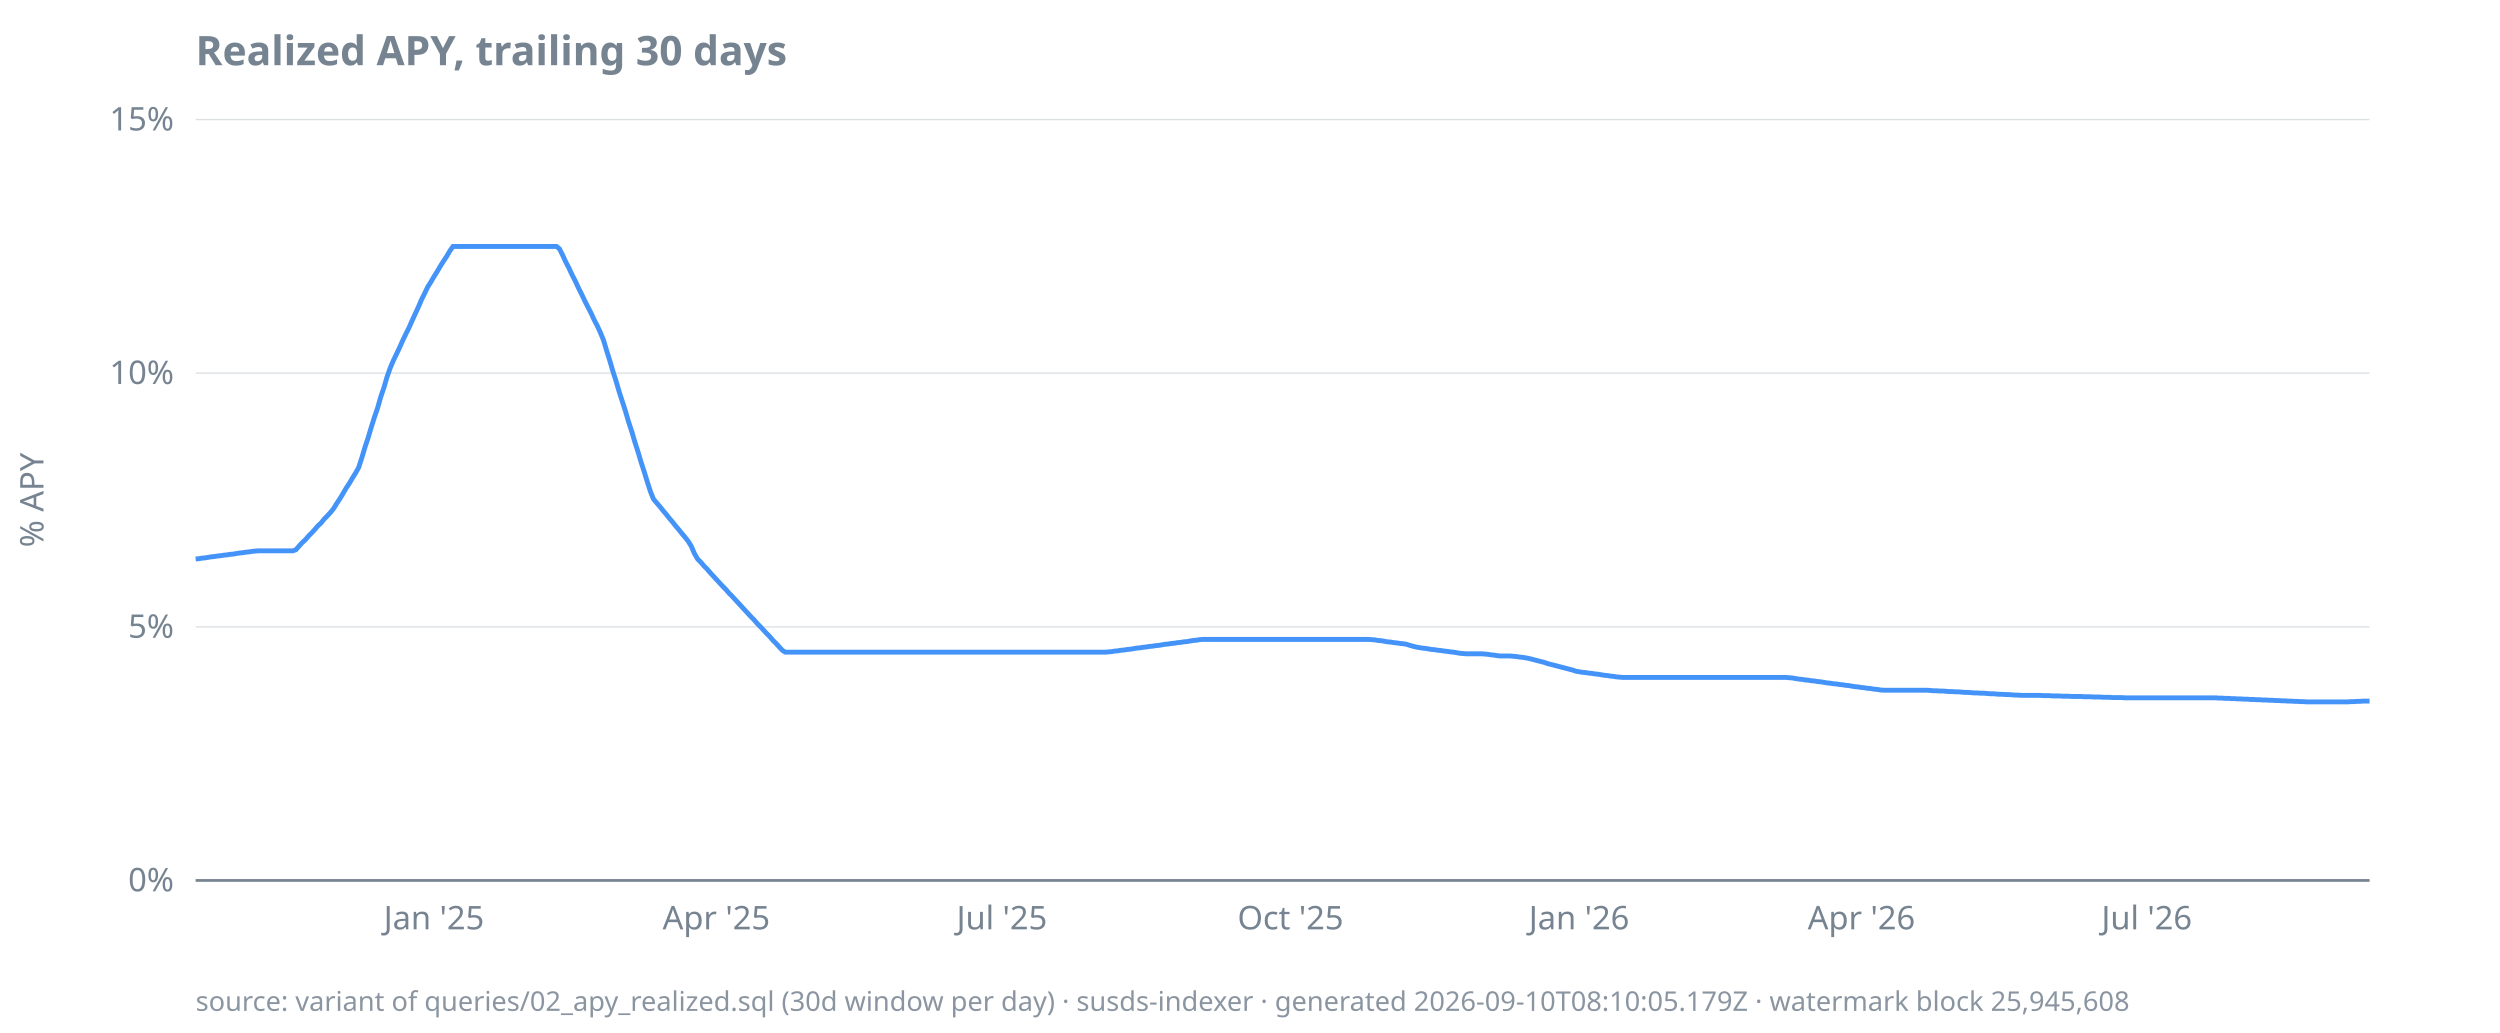
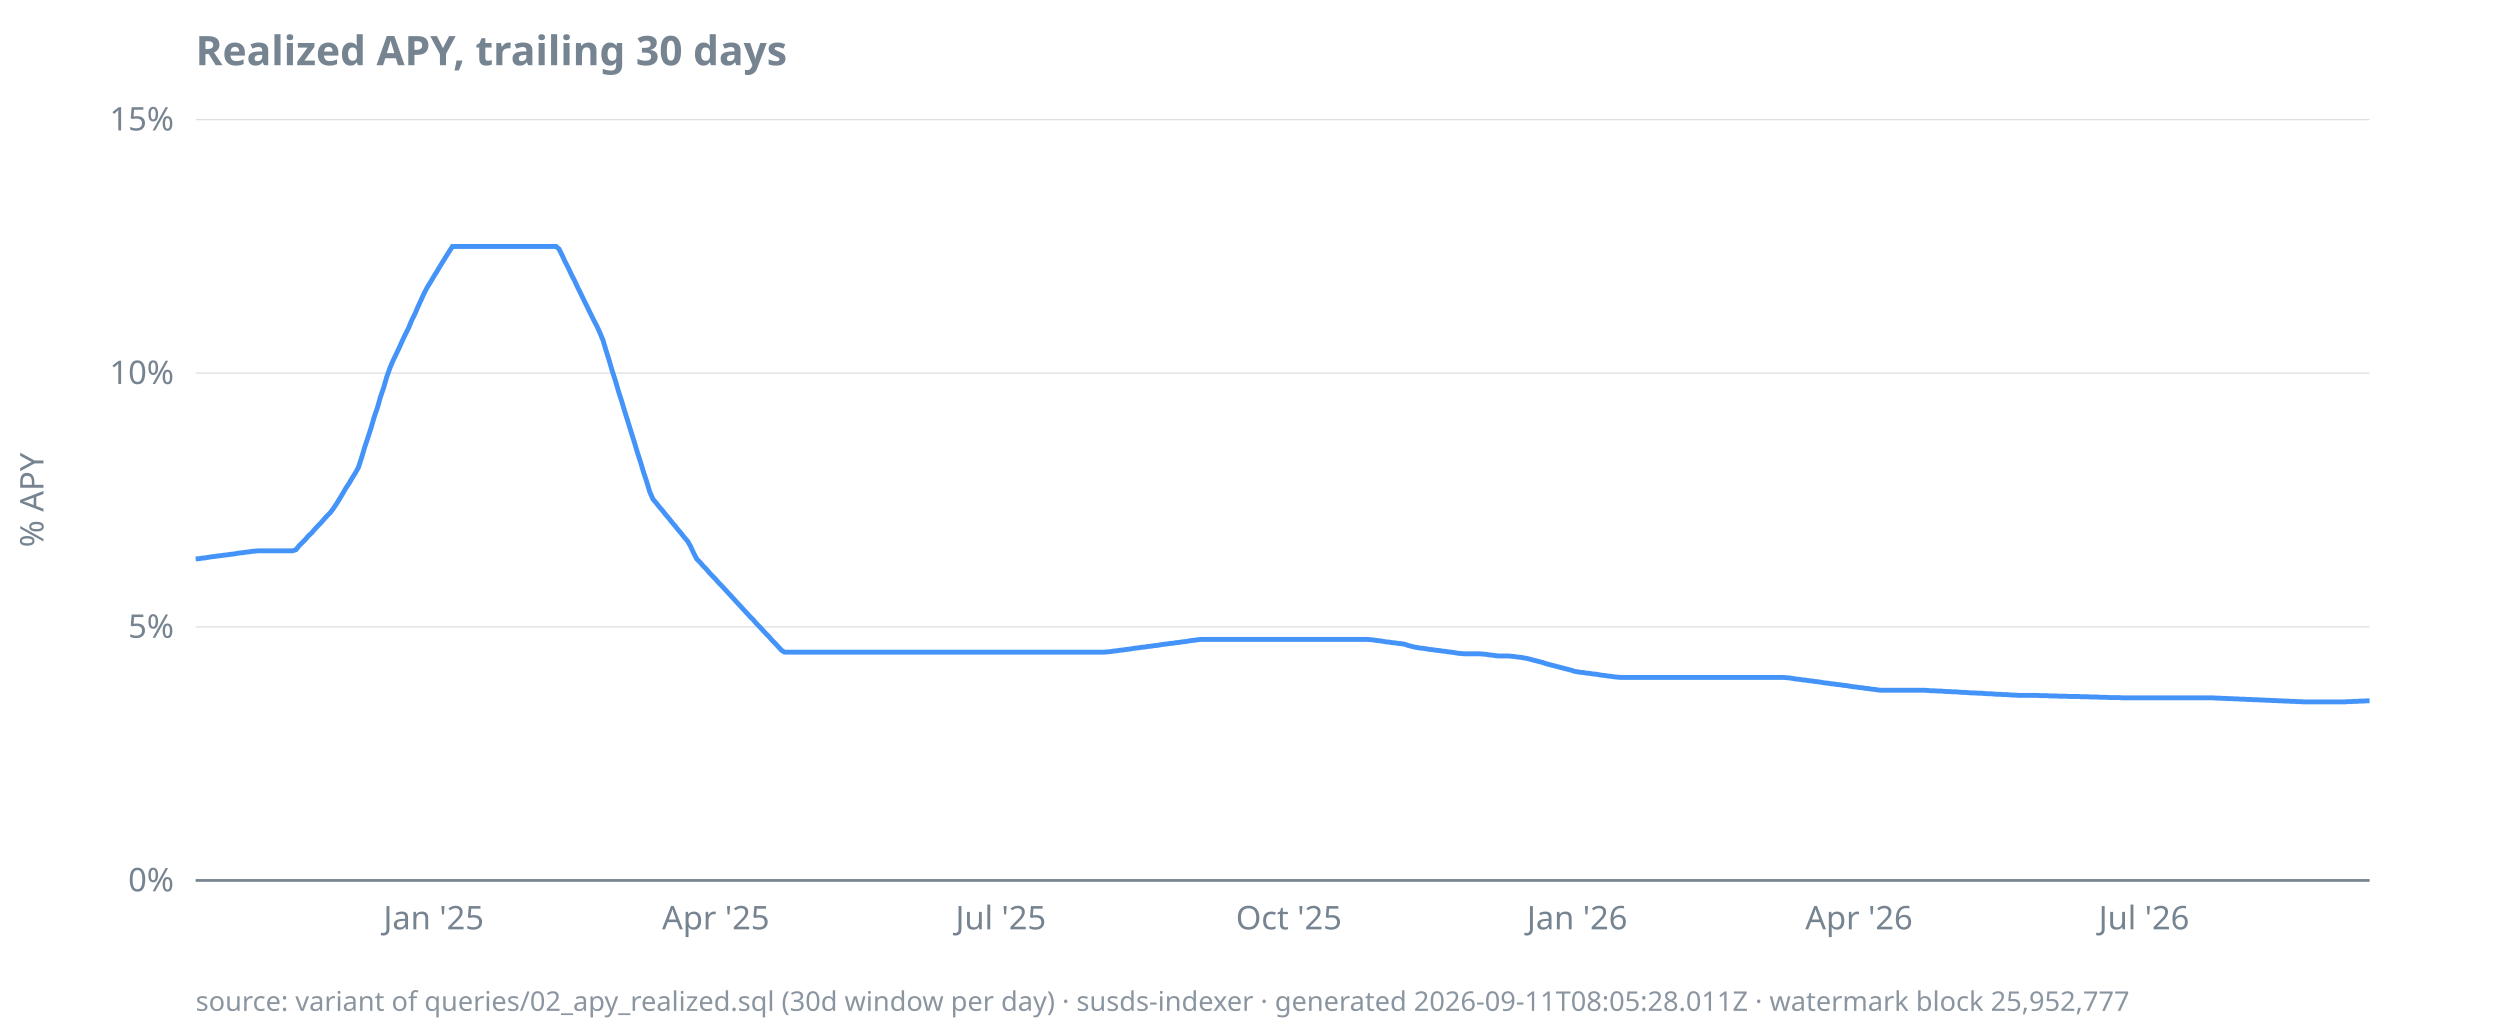
<svg xmlns="http://www.w3.org/2000/svg" width="920" height="380" viewBox="0 0 920 380">
  <style>
  text { font-family: ui-sans-serif, system-ui, sans-serif; font-size: 12px; fill: #768390; }
  .title { font-size: 15px; font-weight: 600; fill: #768390; }
  .footer { font-size: 10px; fill: #768390; opacity: 0.85; }
  .axis { stroke: #768390; stroke-width: 1; }
  .grid { stroke: #768390; stroke-width: 0.5; opacity: 0.25; }
  .line { stroke: #4493f8; stroke-width: 1.8; fill: none; }
  .pos { fill: #3fb950; }
  .neg { fill: #f85149; }
  @media (prefers-color-scheme: dark) {
    text, .title, .footer { fill: #9198a1; }
  }
</style>
  <text class="title" x="72" y="24">Realized APY, trailing 30 days</text>
  <text transform="rotate(-90)" x="-184" y="16" text-anchor="middle">% APY</text>
  <line class="grid" x1="72" x2="872" y1="324.0" y2="324.0" />
  <line class="grid" x1="72" x2="872" y1="230.7" y2="230.7" />
  <line class="grid" x1="72" x2="872" y1="137.3" y2="137.3" />
  <line class="grid" x1="72" x2="872" y1="44.0" y2="44.0" />
  <line class="axis" x1="72" x2="872" y1="324.0" y2="324.0" />
  <text x="64" y="328.0" text-anchor="end">0%</text>
  <text x="64" y="234.7" text-anchor="end">5%</text>
  <text x="64" y="141.3" text-anchor="end">10%</text>
  <text x="64" y="48.0" text-anchor="end">15%</text>
-   <text x="159.7" y="342" text-anchor="middle">Jan '25</text>
-   <text x="263.6" y="342" text-anchor="middle">Apr '25</text>
-   <text x="368.7" y="342" text-anchor="middle">Jul '25</text>
-   <text x="474.9" y="342" text-anchor="middle">Oct '25</text>
-   <text x="581.1" y="342" text-anchor="middle">Jan '26</text>
-   <text x="685.0" y="342" text-anchor="middle">Apr '26</text>
-   <text x="790.0" y="342" text-anchor="middle">Jul '26</text>
-   <path class="line" d="M72.0,205.7L73.2,205.6L74.3,205.4L75.5,205.3L76.6,205.1L77.8,204.9L78.9,204.8L80.1,204.6L81.2,204.5L82.4,204.3L83.5,204.2L84.7,204.0L85.9,203.9L87.0,203.7L88.2,203.5L89.3,203.4L90.5,203.2L91.6,203.1L92.8,202.9L93.9,202.8L95.1,202.7L96.2,202.7L97.4,202.7L98.6,202.7L99.7,202.7L100.9,202.7L102.0,202.7L103.2,202.7L104.3,202.7L105.5,202.7L106.6,202.7L107.8,202.7L108.9,202.3L110.1,200.9L111.2,199.7L112.4,198.6L113.6,197.2L114.7,196.1L115.9,194.8L117.0,193.5L118.2,192.4L119.3,191.0L120.5,189.8L121.6,188.6L122.8,187.1L123.9,185.3L125.1,183.5L126.3,181.5L127.4,179.6L128.6,177.8L129.7,175.9L130.9,174.0L132.0,172.0L133.2,168.3L134.3,164.6L135.5,161.0L136.6,157.3L137.8,153.5L139.0,150.0L140.1,146.1L141.3,142.6L142.4,138.8L143.6,135.4L144.7,132.8L145.9,130.3L147.0,128.0L148.2,125.3L149.3,123.0L150.5,120.6L151.7,117.9L152.8,115.5L154.0,112.9L155.1,110.3L156.3,107.9L157.4,105.6L158.6,103.7L159.7,101.8L160.9,99.9L162.0,98.0L163.2,96.1L164.4,94.3L165.5,92.4L166.7,90.7L167.8,90.7L169.0,90.7L170.1,90.7L171.3,90.7L172.4,90.7L173.6,90.7L174.7,90.7L175.9,90.7L177.1,90.7L178.2,90.7L179.4,90.7L180.5,90.7L181.7,90.7L182.8,90.7L184.0,90.7L185.1,90.7L186.3,90.7L187.4,90.7L188.6,90.7L189.7,90.7L190.9,90.7L192.1,90.7L193.2,90.7L194.4,90.7L195.5,90.7L196.7,90.7L197.8,90.7L199.0,90.7L200.1,90.7L201.3,90.7L202.4,90.7L203.6,90.7L204.8,90.7L205.9,91.6L207.1,94.0L208.2,96.4L209.4,98.7L210.5,101.1L211.7,103.4L212.8,105.8L214.0,108.2L215.1,110.5L216.3,112.9L217.5,115.2L218.6,117.6L219.8,119.9L220.9,122.3L222.1,125.2L223.2,128.9L224.4,132.7L225.5,136.5L226.7,140.2L227.8,144.0L229.0,147.7L230.2,151.4L231.3,155.2L232.5,158.8L233.6,162.6L234.8,166.3L235.9,170.0L237.1,173.7L238.2,177.3L239.4,181.0L240.5,183.7L241.7,185.1L242.9,186.5L244.0,187.9L245.2,189.3L246.3,190.7L247.5,192.1L248.6,193.5L249.8,194.9L250.9,196.3L252.1,197.7L253.2,199.1L254.4,201.0L255.5,203.6L256.7,205.7L257.9,206.9L259.0,208.2L260.2,209.4L261.3,210.7L262.5,212.0L263.6,213.2L264.8,214.5L265.9,215.7L267.1,216.9L268.2,218.2L269.4,219.4L270.6,220.7L271.7,221.9L272.9,223.2L274.0,224.4L275.2,225.7L276.3,226.9L277.5,228.1L278.6,229.4L279.8,230.6L280.9,231.8L282.1,233.1L283.3,234.3L284.4,235.6L285.6,236.8L286.7,238.0L287.9,239.3L289.0,240.0L290.2,240.0L291.3,240.0L292.5,240.0L293.6,240.0L294.8,240.0L296.0,240.0L297.1,240.0L298.3,240.0L299.4,240.0L300.6,240.0L301.7,240.0L302.9,240.0L304.0,240.0L305.2,240.0L306.3,240.0L307.5,240.0L308.7,240.0L309.8,240.0L311.0,240.0L312.1,240.0L313.3,240.0L314.4,240.0L315.6,240.0L316.7,240.0L317.9,240.0L319.0,240.0L320.2,240.0L321.4,240.0L322.5,240.0L323.7,240.0L324.8,240.0L326.0,240.0L327.1,240.0L328.3,240.0L329.4,240.0L330.6,240.0L331.7,240.0L332.9,240.0L334.0,240.0L335.2,240.0L336.4,240.0L337.5,240.0L338.7,240.0L339.8,240.0L341.0,240.0L342.1,240.0L343.3,240.0L344.4,240.0L345.6,240.0L346.7,240.0L347.9,240.0L349.1,240.0L350.2,240.0L351.4,240.0L352.5,240.0L353.7,240.0L354.8,240.0L356.0,240.0L357.1,240.0L358.3,240.0L359.4,240.0L360.6,240.0L361.8,240.0L362.9,240.0L364.1,240.0L365.2,240.0L366.4,240.0L367.5,240.0L368.7,240.0L369.8,240.0L371.0,240.0L372.1,240.0L373.3,240.0L374.5,240.0L375.6,240.0L376.8,240.0L377.9,240.0L379.1,240.0L380.2,240.0L381.4,240.0L382.5,240.0L383.7,240.0L384.8,240.0L386.0,240.0L387.2,240.0L388.3,240.0L389.5,240.0L390.6,240.0L391.8,240.0L392.9,240.0L394.1,240.0L395.2,240.0L396.4,240.0L397.5,240.0L398.7,240.0L399.8,240.0L401.0,240.0L402.2,240.0L403.3,240.0L404.5,240.0L405.6,240.0L406.8,240.0L407.9,239.9L409.1,239.8L410.2,239.6L411.4,239.5L412.5,239.3L413.7,239.2L414.9,239.0L416.0,238.9L417.2,238.7L418.3,238.5L419.5,238.4L420.6,238.2L421.8,238.1L422.9,237.9L424.1,237.8L425.2,237.6L426.4,237.5L427.6,237.3L428.7,237.1L429.9,237.0L431.0,236.8L432.2,236.7L433.3,236.5L434.5,236.4L435.6,236.2L436.8,236.1L437.9,235.9L439.1,235.7L440.3,235.6L441.4,235.4L442.6,235.3L443.7,235.3L444.9,235.3L446.0,235.3L447.2,235.3L448.3,235.3L449.5,235.3L450.6,235.3L451.8,235.3L453.0,235.3L454.1,235.3L455.3,235.3L456.4,235.3L457.6,235.3L458.7,235.3L459.9,235.3L461.0,235.3L462.2,235.3L463.3,235.3L464.5,235.3L465.7,235.3L466.8,235.3L468.0,235.3L469.1,235.3L470.3,235.3L471.4,235.3L472.6,235.3L473.7,235.3L474.9,235.3L476.0,235.3L477.2,235.3L478.3,235.3L479.5,235.3L480.7,235.3L481.8,235.3L483.0,235.3L484.1,235.3L485.3,235.3L486.4,235.3L487.6,235.3L488.7,235.3L489.9,235.3L491.0,235.3L492.2,235.3L493.4,235.3L494.5,235.3L495.7,235.3L496.8,235.3L498.0,235.3L499.1,235.3L500.3,235.3L501.4,235.3L502.6,235.3L503.7,235.3L504.9,235.4L506.1,235.5L507.2,235.7L508.4,235.8L509.5,236.0L510.7,236.2L511.8,236.3L513.0,236.5L514.1,236.6L515.3,236.8L516.4,236.9L517.6,237.1L518.8,237.5L519.9,237.8L521.1,238.1L522.2,238.3L523.4,238.5L524.5,238.6L525.7,238.8L526.8,239.0L528.0,239.1L529.1,239.3L530.3,239.4L531.5,239.6L532.6,239.7L533.8,239.9L534.9,240.0L536.1,240.2L537.2,240.4L538.4,240.5L539.5,240.6L540.7,240.6L541.8,240.6L543.0,240.6L544.2,240.6L545.3,240.6L546.5,240.7L547.6,240.8L548.8,241.0L549.9,241.1L551.1,241.3L552.2,241.4L553.4,241.4L554.5,241.4L555.7,241.4L556.8,241.5L558.0,241.6L559.2,241.8L560.3,241.9L561.5,242.1L562.6,242.3L563.8,242.6L564.9,242.9L566.1,243.2L567.2,243.5L568.4,243.8L569.5,244.2L570.7,244.5L571.9,244.8L573.0,245.1L574.2,245.4L575.3,245.7L576.5,246.0L577.6,246.3L578.8,246.6L579.9,247.0L581.1,247.2L582.2,247.4L583.4,247.5L584.6,247.7L585.7,247.8L586.9,248.0L588.0,248.1L589.2,248.3L590.3,248.5L591.5,248.6L592.6,248.8L593.8,248.9L594.9,249.1L596.1,249.2L597.3,249.3L598.4,249.3L599.6,249.3L600.7,249.3L601.9,249.3L603.0,249.3L604.2,249.3L605.3,249.3L606.5,249.3L607.6,249.3L608.8,249.3L610.0,249.3L611.1,249.3L612.3,249.3L613.4,249.3L614.6,249.3L615.7,249.3L616.9,249.3L618.0,249.3L619.2,249.3L620.3,249.3L621.5,249.3L622.6,249.3L623.8,249.3L625.0,249.3L626.1,249.3L627.3,249.3L628.4,249.3L629.6,249.3L630.7,249.3L631.9,249.3L633.0,249.3L634.2,249.3L635.3,249.3L636.5,249.3L637.7,249.3L638.8,249.3L640.0,249.3L641.1,249.3L642.3,249.3L643.4,249.3L644.6,249.3L645.7,249.3L646.9,249.3L648.0,249.3L649.2,249.3L650.4,249.3L651.5,249.3L652.7,249.3L653.8,249.3L655.0,249.3L656.1,249.3L657.3,249.3L658.4,249.4L659.6,249.5L660.7,249.7L661.9,249.9L663.1,250.0L664.2,250.2L665.4,250.3L666.5,250.5L667.7,250.6L668.8,250.8L670.0,250.9L671.1,251.1L672.3,251.3L673.4,251.4L674.6,251.6L675.8,251.7L676.9,251.9L678.1,252.0L679.2,252.2L680.4,252.3L681.5,252.5L682.7,252.7L683.8,252.8L685.0,253.0L686.1,253.1L687.3,253.3L688.5,253.4L689.6,253.6L690.8,253.7L691.9,253.9L693.1,254.0L694.2,254.0L695.4,254.0L696.5,254.0L697.7,254.0L698.8,254.0L700.0,254.0L701.1,254.0L702.3,254.0L703.5,254.0L704.6,254.0L705.8,254.0L706.9,254.0L708.1,254.0L709.2,254.0L710.4,254.1L711.5,254.2L712.7,254.2L713.8,254.3L715.0,254.3L716.2,254.4L717.3,254.5L718.5,254.5L719.6,254.6L720.8,254.6L721.9,254.7L723.1,254.8L724.2,254.8L725.4,254.9L726.5,255.0L727.7,255.0L728.9,255.1L730.0,255.1L731.2,255.2L732.3,255.3L733.5,255.3L734.6,255.4L735.8,255.5L736.9,255.5L738.1,255.6L739.2,255.6L740.4,255.7L741.6,255.8L742.7,255.8L743.9,255.9L745.0,255.9L746.2,255.9L747.3,255.9L748.5,255.9L749.6,255.9L750.8,255.9L751.9,256.0L753.1,256.0L754.3,256.0L755.4,256.1L756.6,256.1L757.7,256.1L758.9,256.2L760.0,256.2L761.2,256.2L762.3,256.3L763.5,256.3L764.6,256.3L765.8,256.3L766.9,256.4L768.1,256.4L769.3,256.4L770.4,256.5L771.6,256.5L772.7,256.5L773.9,256.6L775.0,256.6L776.2,256.6L777.3,256.7L778.5,256.7L779.6,256.7L780.8,256.7L782.0,256.8L783.1,256.8L784.3,256.8L785.4,256.8L786.6,256.8L787.7,256.8L788.9,256.8L790.0,256.8L791.2,256.8L792.3,256.8L793.5,256.8L794.7,256.8L795.8,256.8L797.0,256.8L798.1,256.8L799.3,256.8L800.4,256.8L801.6,256.8L802.7,256.8L803.9,256.8L805.0,256.8L806.2,256.8L807.4,256.8L808.5,256.8L809.7,256.8L810.8,256.8L812.0,256.8L813.1,256.8L814.3,256.8L815.4,256.8L816.6,256.9L817.7,256.9L818.9,257.0L820.1,257.0L821.2,257.1L822.4,257.1L823.5,257.2L824.7,257.2L825.8,257.3L827.0,257.3L828.1,257.4L829.3,257.4L830.4,257.5L831.6,257.5L832.8,257.6L833.9,257.6L835.1,257.7L836.2,257.7L837.4,257.8L838.5,257.8L839.7,257.9L840.8,257.9L842.0,258.0L843.1,258.0L844.3,258.1L845.4,258.1L846.6,258.2L847.8,258.2L848.9,258.3L850.1,258.3L851.2,258.3L852.4,258.3L853.5,258.3L854.7,258.3L855.8,258.3L857.0,258.3L858.1,258.3L859.3,258.3L860.5,258.3L861.6,258.3L862.8,258.3L863.9,258.3L865.1,258.2L866.2,258.2L867.4,258.1L868.5,258.1L869.7,258.0L870.8,258.0L872.0,258.0" />
-   <text class="footer" x="72" y="372">source: variant of queries/02_apy_realized.sql (30d window per day) · susds-indexer · generated 2026-09-10T08:10:05.179Z · watermark block 25,945,608</text>
+   <text x="159.6" y="342" text-anchor="middle">Jan '25</text>
+   <text x="263.4" y="342" text-anchor="middle">Apr '25</text>
+   <text x="368.3" y="342" text-anchor="middle">Jul '25</text>
+   <text x="474.3" y="342" text-anchor="middle">Oct '25</text>
+   <text x="580.4" y="342" text-anchor="middle">Jan '26</text>
+   <text x="684.1" y="342" text-anchor="middle">Apr '26</text>
+   <text x="789.0" y="342" text-anchor="middle">Jul '26</text>
+   <path class="line" d="M72.0,205.7L73.2,205.6L74.3,205.4L75.5,205.3L76.6,205.1L77.8,204.9L78.9,204.8L80.1,204.6L81.2,204.5L82.4,204.3L83.5,204.2L84.7,204.0L85.8,203.9L87.0,203.7L88.1,203.5L89.3,203.4L90.4,203.2L91.6,203.1L92.7,202.9L93.9,202.8L95.1,202.7L96.2,202.7L97.4,202.7L98.5,202.7L99.7,202.7L100.8,202.7L102.0,202.7L103.1,202.7L104.3,202.7L105.4,202.7L106.6,202.7L107.7,202.7L108.9,202.3L110.0,200.9L111.2,199.7L112.3,198.6L113.5,197.2L114.7,196.1L115.8,194.8L117.0,193.5L118.1,192.4L119.3,191.0L120.4,189.8L121.6,188.6L122.7,187.1L123.9,185.3L125.0,183.5L126.2,181.5L127.3,179.6L128.5,177.8L129.6,175.9L130.8,174.0L131.9,172.0L133.1,168.3L134.2,164.6L135.4,161.0L136.6,157.3L137.7,153.5L138.9,150.0L140.0,146.1L141.2,142.6L142.3,138.8L143.5,135.4L144.6,132.8L145.8,130.3L146.9,128.0L148.1,125.3L149.2,123.0L150.4,120.6L151.5,117.9L152.7,115.5L153.8,112.9L155.0,110.3L156.1,107.9L157.3,105.6L158.5,103.7L159.6,101.8L160.8,99.9L161.9,98.0L163.1,96.1L164.2,94.3L165.4,92.4L166.5,90.7L167.7,90.7L168.8,90.7L170.0,90.7L171.1,90.7L172.3,90.7L173.4,90.7L174.6,90.7L175.7,90.7L176.9,90.7L178.1,90.7L179.2,90.7L180.4,90.7L181.5,90.7L182.7,90.7L183.8,90.7L185.0,90.7L186.1,90.7L187.3,90.7L188.4,90.7L189.6,90.7L190.7,90.7L191.9,90.7L193.0,90.7L194.2,90.7L195.3,90.7L196.5,90.7L197.6,90.7L198.8,90.7L200.0,90.7L201.1,90.7L202.3,90.7L203.4,90.7L204.6,90.7L205.7,91.6L206.9,94.0L208.0,96.4L209.2,98.7L210.3,101.1L211.5,103.4L212.6,105.8L213.8,108.2L214.9,110.5L216.1,112.9L217.2,115.2L218.4,117.6L219.6,119.9L220.7,122.3L221.9,125.2L223.0,128.9L224.2,132.7L225.3,136.5L226.5,140.2L227.6,144.0L228.8,147.7L229.9,151.4L231.1,155.2L232.2,158.8L233.4,162.6L234.5,166.3L235.7,170.0L236.8,173.7L238.0,177.3L239.1,181.0L240.3,183.7L241.5,185.1L242.6,186.5L243.8,187.9L244.9,189.3L246.1,190.7L247.2,192.1L248.4,193.5L249.5,194.9L250.7,196.3L251.8,197.7L253.0,199.1L254.1,201.0L255.3,203.6L256.4,205.7L257.6,206.9L258.7,208.2L259.9,209.4L261.0,210.7L262.2,212.0L263.4,213.2L264.5,214.5L265.7,215.7L266.8,216.9L268.0,218.2L269.1,219.4L270.3,220.7L271.4,221.9L272.6,223.2L273.7,224.4L274.9,225.7L276.0,226.9L277.2,228.1L278.3,229.4L279.5,230.6L280.6,231.8L281.8,233.1L283.0,234.3L284.1,235.6L285.3,236.8L286.4,238.0L287.6,239.3L288.7,240.0L289.9,240.0L291.0,240.0L292.2,240.0L293.3,240.0L294.5,240.0L295.6,240.0L296.8,240.0L297.9,240.0L299.1,240.0L300.2,240.0L301.4,240.0L302.5,240.0L303.7,240.0L304.9,240.0L306.0,240.0L307.2,240.0L308.3,240.0L309.5,240.0L310.6,240.0L311.8,240.0L312.9,240.0L314.1,240.0L315.2,240.0L316.4,240.0L317.5,240.0L318.7,240.0L319.8,240.0L321.0,240.0L322.1,240.0L323.3,240.0L324.4,240.0L325.6,240.0L326.8,240.0L327.9,240.0L329.1,240.0L330.2,240.0L331.4,240.0L332.5,240.0L333.7,240.0L334.8,240.0L336.0,240.0L337.1,240.0L338.3,240.0L339.4,240.0L340.6,240.0L341.7,240.0L342.9,240.0L344.0,240.0L345.2,240.0L346.4,240.0L347.5,240.0L348.7,240.0L349.8,240.0L351.0,240.0L352.1,240.0L353.3,240.0L354.4,240.0L355.6,240.0L356.7,240.0L357.9,240.0L359.0,240.0L360.2,240.0L361.3,240.0L362.5,240.0L363.6,240.0L364.8,240.0L365.9,240.0L367.1,240.0L368.3,240.0L369.4,240.0L370.6,240.0L371.7,240.0L372.9,240.0L374.0,240.0L375.2,240.0L376.3,240.0L377.5,240.0L378.6,240.0L379.8,240.0L380.9,240.0L382.1,240.0L383.2,240.0L384.4,240.0L385.5,240.0L386.7,240.0L387.9,240.0L389.0,240.0L390.2,240.0L391.3,240.0L392.5,240.0L393.6,240.0L394.8,240.0L395.9,240.0L397.1,240.0L398.2,240.0L399.4,240.0L400.5,240.0L401.7,240.0L402.8,240.0L404.0,240.0L405.1,240.0L406.3,240.0L407.4,239.9L408.6,239.8L409.8,239.6L410.9,239.5L412.1,239.3L413.2,239.2L414.4,239.0L415.5,238.9L416.7,238.7L417.8,238.5L419.0,238.4L420.1,238.2L421.3,238.1L422.4,237.9L423.6,237.8L424.7,237.6L425.9,237.5L427.0,237.3L428.2,237.1L429.3,237.0L430.5,236.8L431.7,236.7L432.8,236.5L434.0,236.4L435.1,236.2L436.3,236.1L437.4,235.9L438.6,235.7L439.7,235.6L440.9,235.4L442.0,235.3L443.2,235.3L444.3,235.3L445.5,235.3L446.6,235.3L447.8,235.3L448.9,235.3L450.1,235.3L451.3,235.3L452.4,235.3L453.6,235.3L454.7,235.3L455.9,235.3L457.0,235.3L458.2,235.3L459.3,235.3L460.5,235.3L461.6,235.3L462.8,235.3L463.9,235.3L465.1,235.3L466.2,235.3L467.4,235.3L468.5,235.3L469.7,235.3L470.8,235.3L472.0,235.3L473.2,235.3L474.3,235.3L475.5,235.3L476.6,235.3L477.8,235.3L478.9,235.3L480.1,235.3L481.2,235.3L482.4,235.3L483.5,235.3L484.7,235.3L485.8,235.3L487.0,235.3L488.1,235.3L489.3,235.3L490.4,235.3L491.6,235.3L492.7,235.3L493.9,235.3L495.1,235.3L496.2,235.3L497.4,235.3L498.5,235.3L499.7,235.3L500.8,235.3L502.0,235.3L503.1,235.3L504.3,235.4L505.4,235.5L506.6,235.7L507.7,235.8L508.9,236.0L510.0,236.2L511.2,236.3L512.3,236.5L513.5,236.6L514.7,236.8L515.8,236.9L517.0,237.1L518.1,237.5L519.3,237.8L520.4,238.1L521.6,238.3L522.7,238.5L523.9,238.6L525.0,238.8L526.2,239.0L527.3,239.1L528.5,239.3L529.6,239.4L530.8,239.6L531.9,239.7L533.1,239.9L534.2,240.0L535.4,240.2L536.6,240.4L537.7,240.5L538.9,240.6L540.0,240.6L541.2,240.6L542.3,240.6L543.5,240.6L544.6,240.6L545.8,240.7L546.9,240.8L548.1,241.0L549.2,241.1L550.4,241.3L551.5,241.4L552.7,241.4L553.8,241.4L555.0,241.4L556.1,241.5L557.3,241.6L558.5,241.8L559.6,241.9L560.8,242.1L561.9,242.3L563.1,242.6L564.2,242.9L565.4,243.2L566.5,243.5L567.7,243.8L568.8,244.2L570.0,244.5L571.1,244.8L572.3,245.1L573.4,245.4L574.6,245.7L575.7,246.0L576.9,246.3L578.1,246.6L579.2,247.0L580.4,247.2L581.5,247.4L582.7,247.5L583.8,247.7L585.0,247.8L586.1,248.0L587.3,248.1L588.4,248.3L589.6,248.5L590.7,248.6L591.9,248.8L593.0,248.9L594.2,249.1L595.3,249.2L596.5,249.3L597.6,249.3L598.8,249.3L600.0,249.3L601.1,249.3L602.3,249.3L603.4,249.3L604.6,249.3L605.7,249.3L606.9,249.3L608.0,249.3L609.2,249.3L610.3,249.3L611.5,249.3L612.6,249.3L613.8,249.3L614.9,249.3L616.1,249.3L617.2,249.3L618.4,249.3L619.6,249.3L620.7,249.3L621.9,249.3L623.0,249.3L624.2,249.3L625.3,249.3L626.5,249.3L627.6,249.3L628.8,249.3L629.9,249.3L631.1,249.3L632.2,249.3L633.4,249.3L634.5,249.3L635.7,249.3L636.8,249.3L638.0,249.3L639.1,249.3L640.3,249.3L641.5,249.3L642.6,249.3L643.8,249.3L644.9,249.3L646.1,249.3L647.2,249.3L648.4,249.3L649.5,249.3L650.7,249.3L651.8,249.3L653.0,249.3L654.1,249.3L655.3,249.3L656.4,249.3L657.6,249.4L658.7,249.5L659.9,249.7L661.0,249.9L662.2,250.0L663.4,250.2L664.5,250.3L665.7,250.5L666.8,250.6L668.0,250.8L669.1,250.9L670.3,251.1L671.4,251.3L672.6,251.4L673.7,251.6L674.9,251.7L676.0,251.9L677.2,252.0L678.3,252.2L679.5,252.3L680.6,252.5L681.8,252.7L683.0,252.8L684.1,253.0L685.3,253.1L686.4,253.3L687.6,253.4L688.7,253.6L689.9,253.7L691.0,253.9L692.2,254.0L693.3,254.0L694.5,254.0L695.6,254.0L696.8,254.0L697.9,254.0L699.1,254.0L700.2,254.0L701.4,254.0L702.5,254.0L703.7,254.0L704.9,254.0L706.0,254.0L707.2,254.0L708.3,254.0L709.5,254.1L710.6,254.2L711.8,254.2L712.9,254.3L714.1,254.3L715.2,254.4L716.4,254.5L717.5,254.5L718.7,254.6L719.8,254.6L721.0,254.7L722.1,254.8L723.3,254.8L724.4,254.9L725.6,255.0L726.8,255.0L727.9,255.1L729.1,255.1L730.2,255.2L731.4,255.3L732.5,255.3L733.7,255.4L734.8,255.5L736.0,255.5L737.1,255.6L738.3,255.6L739.4,255.7L740.6,255.8L741.7,255.8L742.9,255.9L744.0,255.9L745.2,255.9L746.4,255.9L747.5,255.9L748.7,255.9L749.8,255.9L751.0,256.0L752.1,256.0L753.3,256.0L754.4,256.1L755.6,256.1L756.7,256.1L757.9,256.2L759.0,256.2L760.2,256.2L761.3,256.3L762.5,256.3L763.6,256.3L764.8,256.3L765.9,256.4L767.1,256.4L768.3,256.4L769.4,256.5L770.6,256.5L771.7,256.5L772.9,256.6L774.0,256.6L775.2,256.6L776.3,256.7L777.5,256.7L778.6,256.7L779.8,256.7L780.9,256.8L782.1,256.8L783.2,256.8L784.4,256.8L785.5,256.8L786.7,256.8L787.9,256.8L789.0,256.8L790.2,256.8L791.3,256.8L792.5,256.8L793.6,256.8L794.8,256.8L795.9,256.8L797.1,256.8L798.2,256.8L799.4,256.8L800.5,256.8L801.7,256.8L802.8,256.8L804.0,256.8L805.1,256.8L806.3,256.8L807.4,256.8L808.6,256.8L809.8,256.8L810.9,256.8L812.1,256.8L813.2,256.8L814.4,256.8L815.5,256.9L816.7,256.9L817.8,257.0L819.0,257.0L820.1,257.1L821.3,257.1L822.4,257.2L823.6,257.2L824.7,257.3L825.9,257.3L827.0,257.4L828.2,257.4L829.3,257.5L830.5,257.5L831.7,257.6L832.8,257.6L834.0,257.7L835.1,257.7L836.3,257.8L837.4,257.8L838.6,257.9L839.7,257.9L840.9,258.0L842.0,258.0L843.2,258.1L844.3,258.1L845.5,258.2L846.6,258.2L847.8,258.3L848.9,258.3L850.1,258.3L851.3,258.3L852.4,258.3L853.6,258.3L854.7,258.3L855.9,258.3L857.0,258.3L858.2,258.3L859.3,258.3L860.5,258.3L861.6,258.3L862.8,258.3L863.9,258.2L865.1,258.2L866.2,258.1L867.4,258.1L868.5,258.0L869.7,258.0L870.8,257.9L872.0,257.9" />
+   <text class="footer" x="72" y="372">source: variant of queries/02_apy_realized.sql (30d window per day) · susds-indexer · generated 2026-09-11T08:05:28.011Z · watermark block 25,952,777</text>
</svg>
